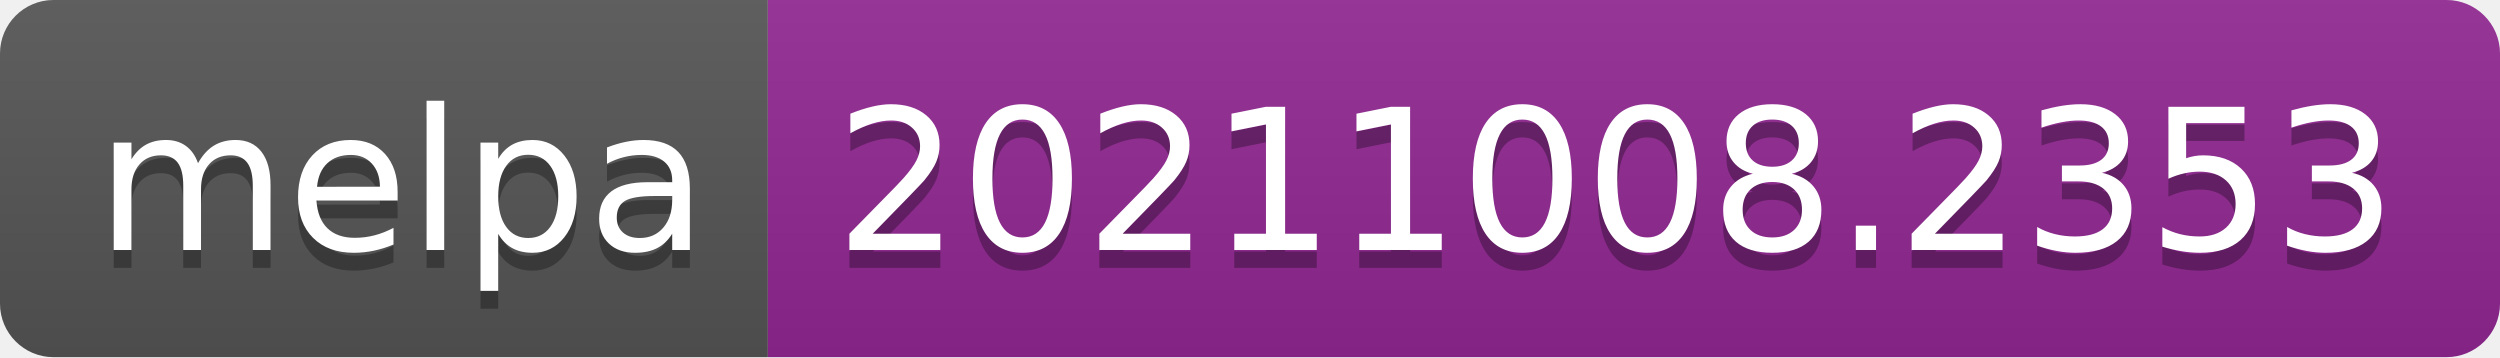
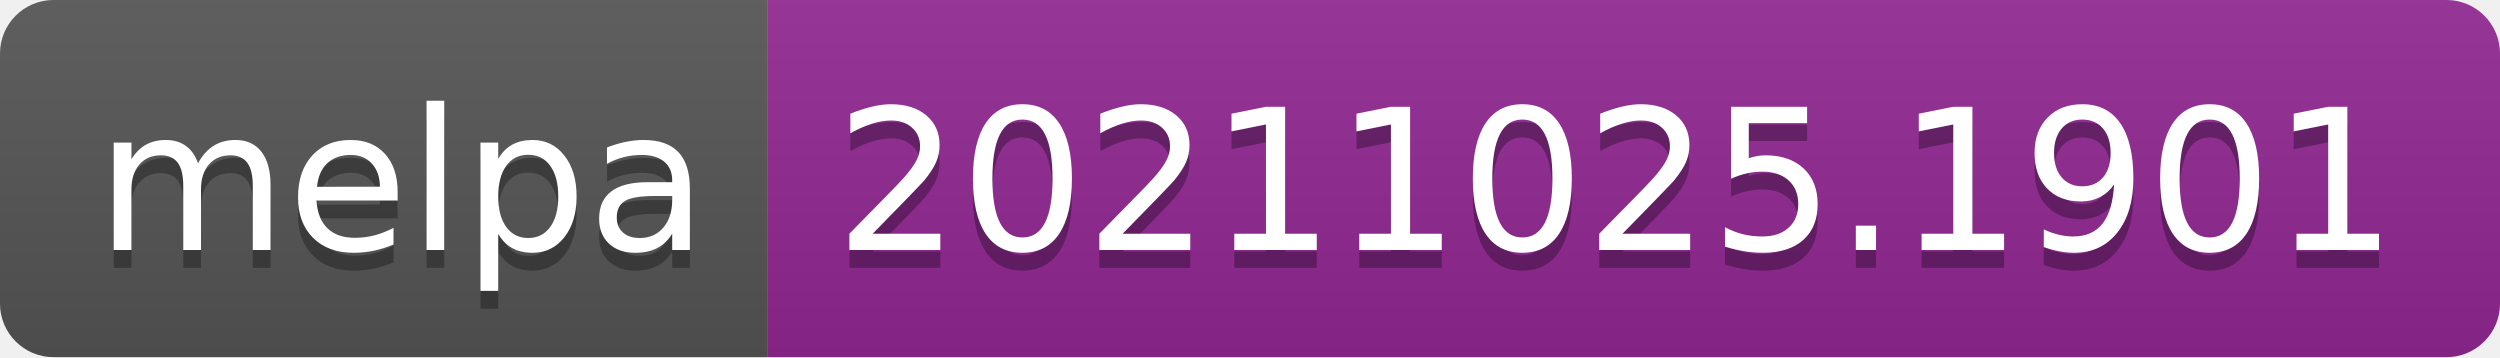
- <svg xmlns="http://www.w3.org/2000/svg" width="140" height="20" role="img" aria-label="melpa: 20211008.2353">
+ <svg xmlns="http://www.w3.org/2000/svg" width="140" height="20" role="img" aria-label="melpa: 20211025.1901">
  <linearGradient id="s" x2="0" y2="100%">
    <stop offset="0" stop-color="#bbb" stop-opacity=".1" />
    <stop offset="1" stop-opacity=".1" />
  </linearGradient>
  <clipPath id="r">
    <rect width="140" height="20" rx="3" fill="#fff" />
  </clipPath>
  <g clip-path="url(#r)">
    <rect width="43" height="20" fill="#555" />
    <rect x="43" width="97" height="20" fill="#922793" />
    <rect width="140" height="20" fill="url(#s)" />
  </g>
  <g fill="#fff" text-anchor="middle" font-family="Verdana,Geneva,DejaVu Sans,sans-serif" text-rendering="geometricPrecision" font-size="110">
    <text aria-hidden="true" x="225" y="150" fill="#010101" fill-opacity=".3" transform="scale(.1)" textLength="330">melpa</text>
    <text x="225" y="140" transform="scale(.1)" fill="#fff" textLength="330">melpa</text>
-     <text aria-hidden="true" x="905" y="150" fill="#010101" fill-opacity=".3" transform="scale(.1)" textLength="870">20211008.2353</text>
-     <text x="905" y="140" transform="scale(.1)" fill="#fff" textLength="870">20211008.2353</text>
+     <text aria-hidden="true" x="905" y="150" fill="#010101" fill-opacity=".3" transform="scale(.1)" textLength="870">20211025.1901</text>
+     <text x="905" y="140" transform="scale(.1)" fill="#fff" textLength="870">20211025.1901</text>
  </g>
</svg>
